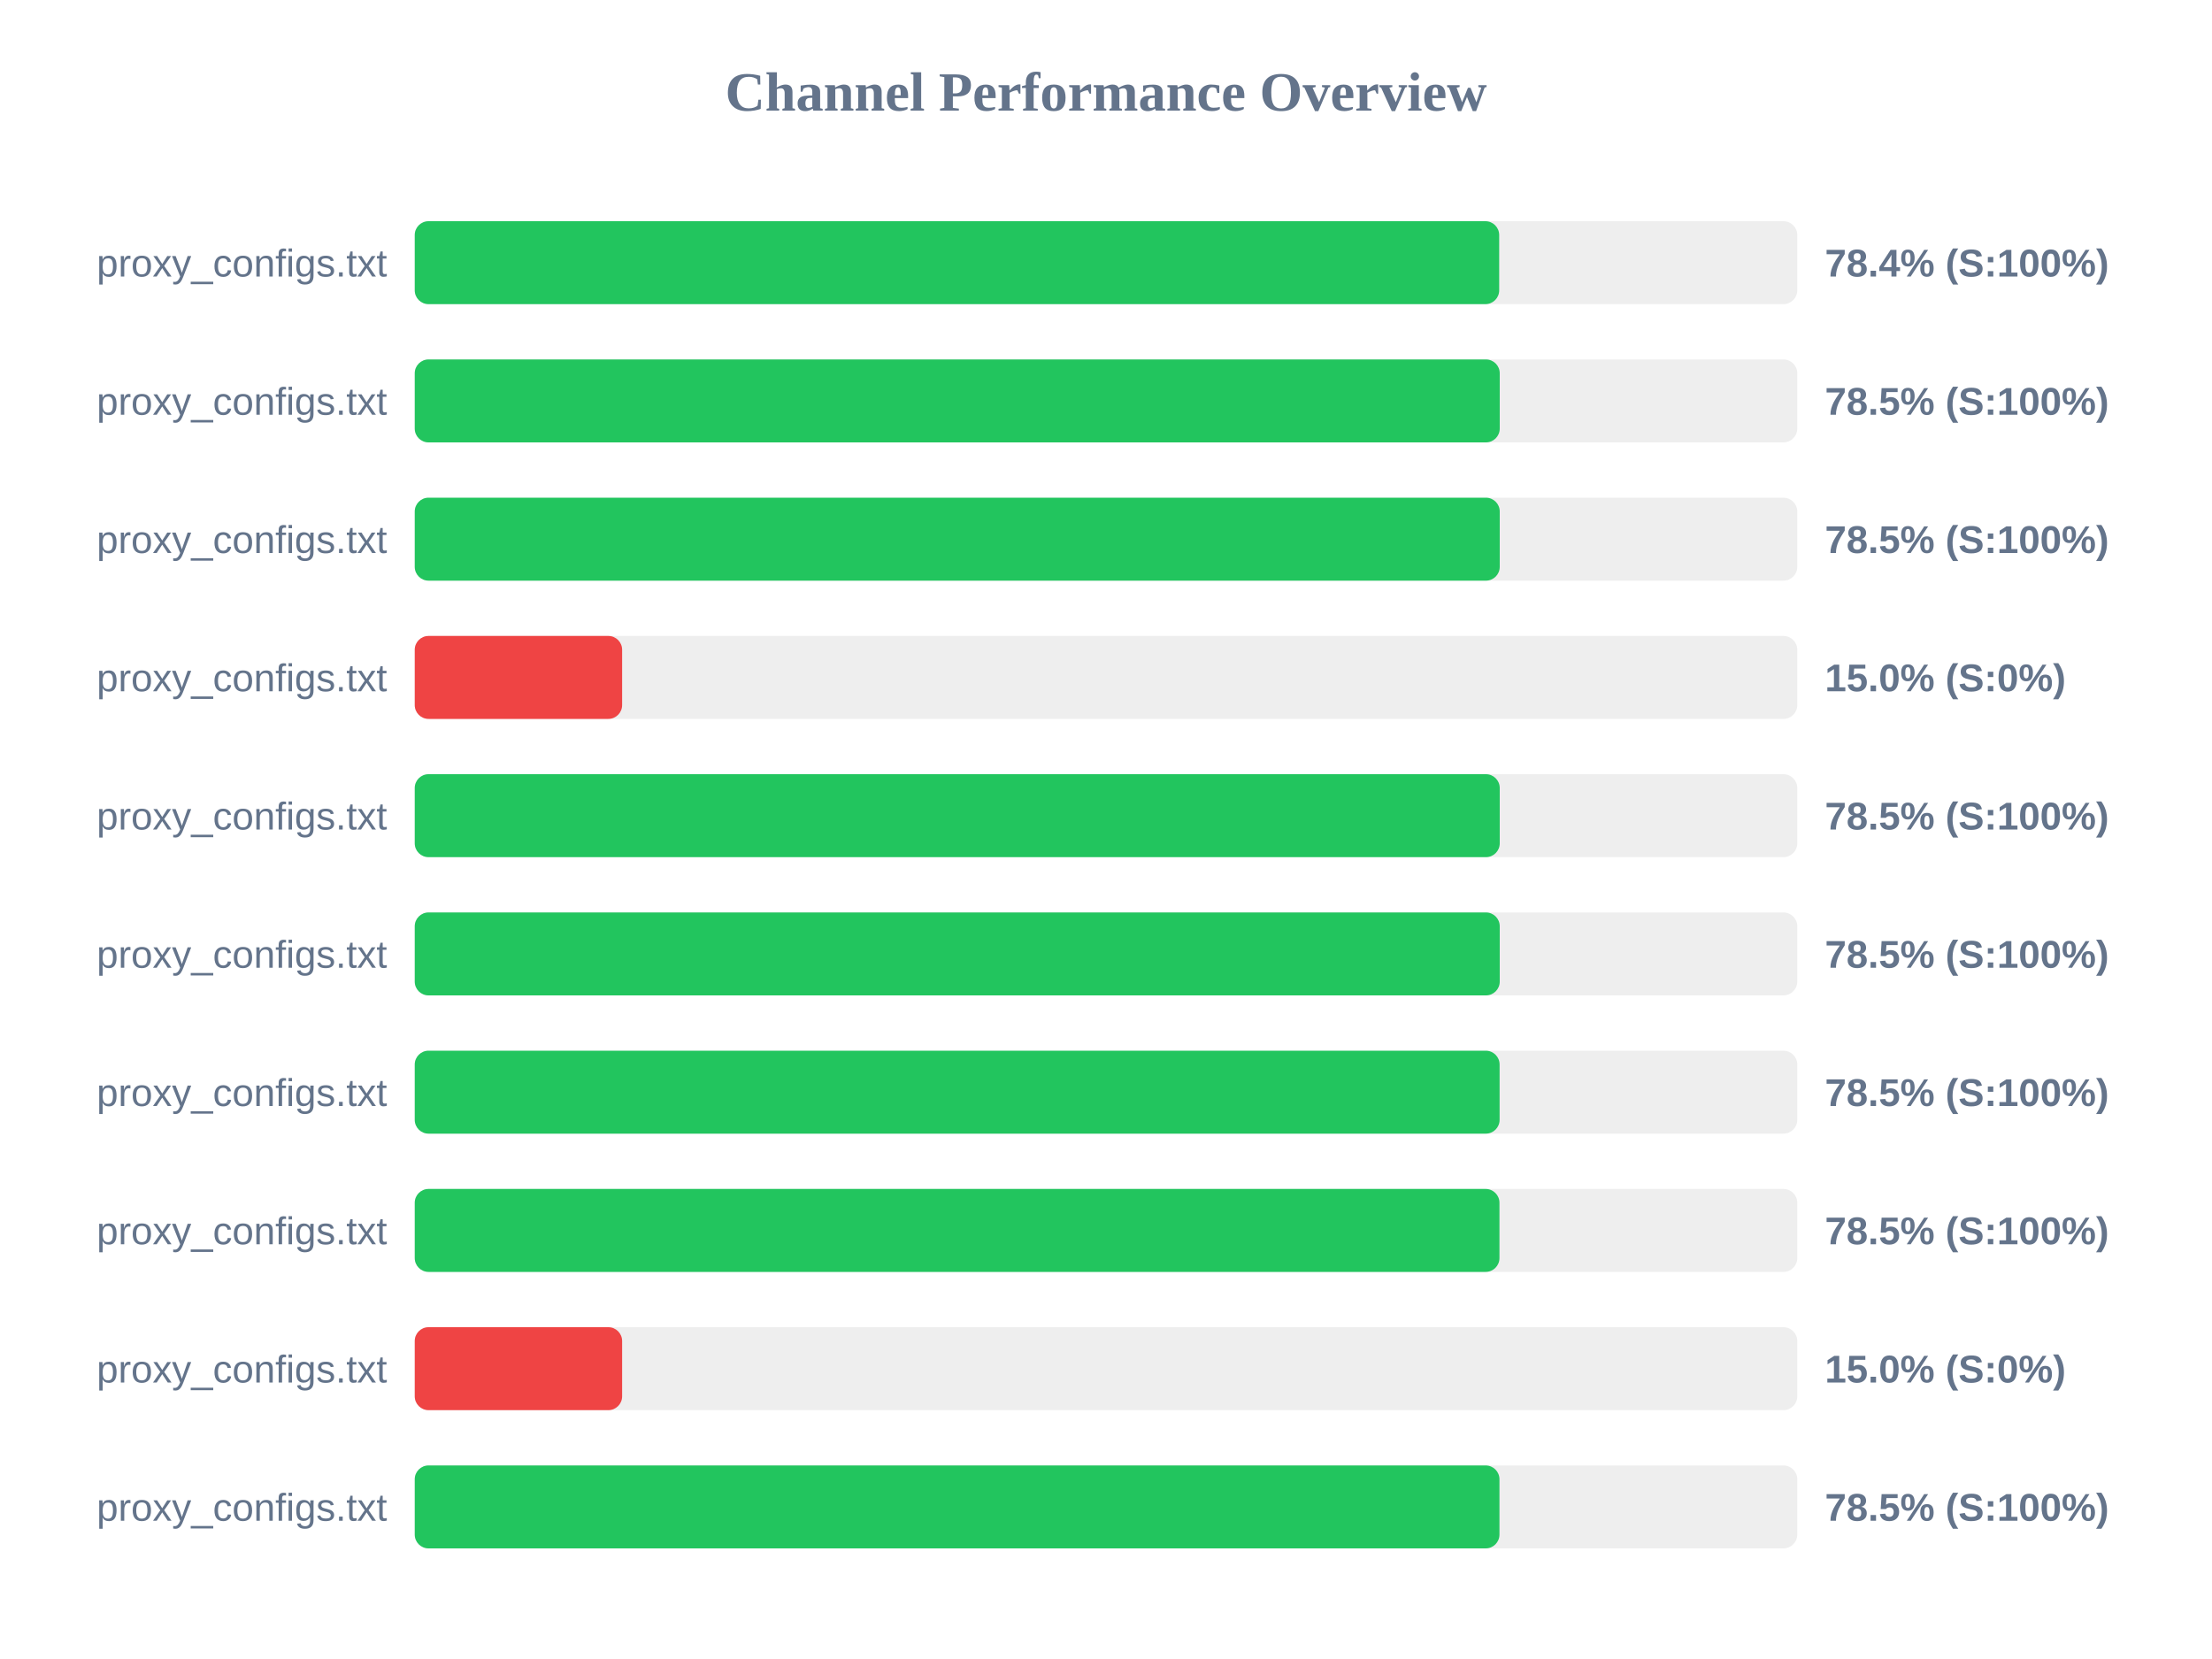
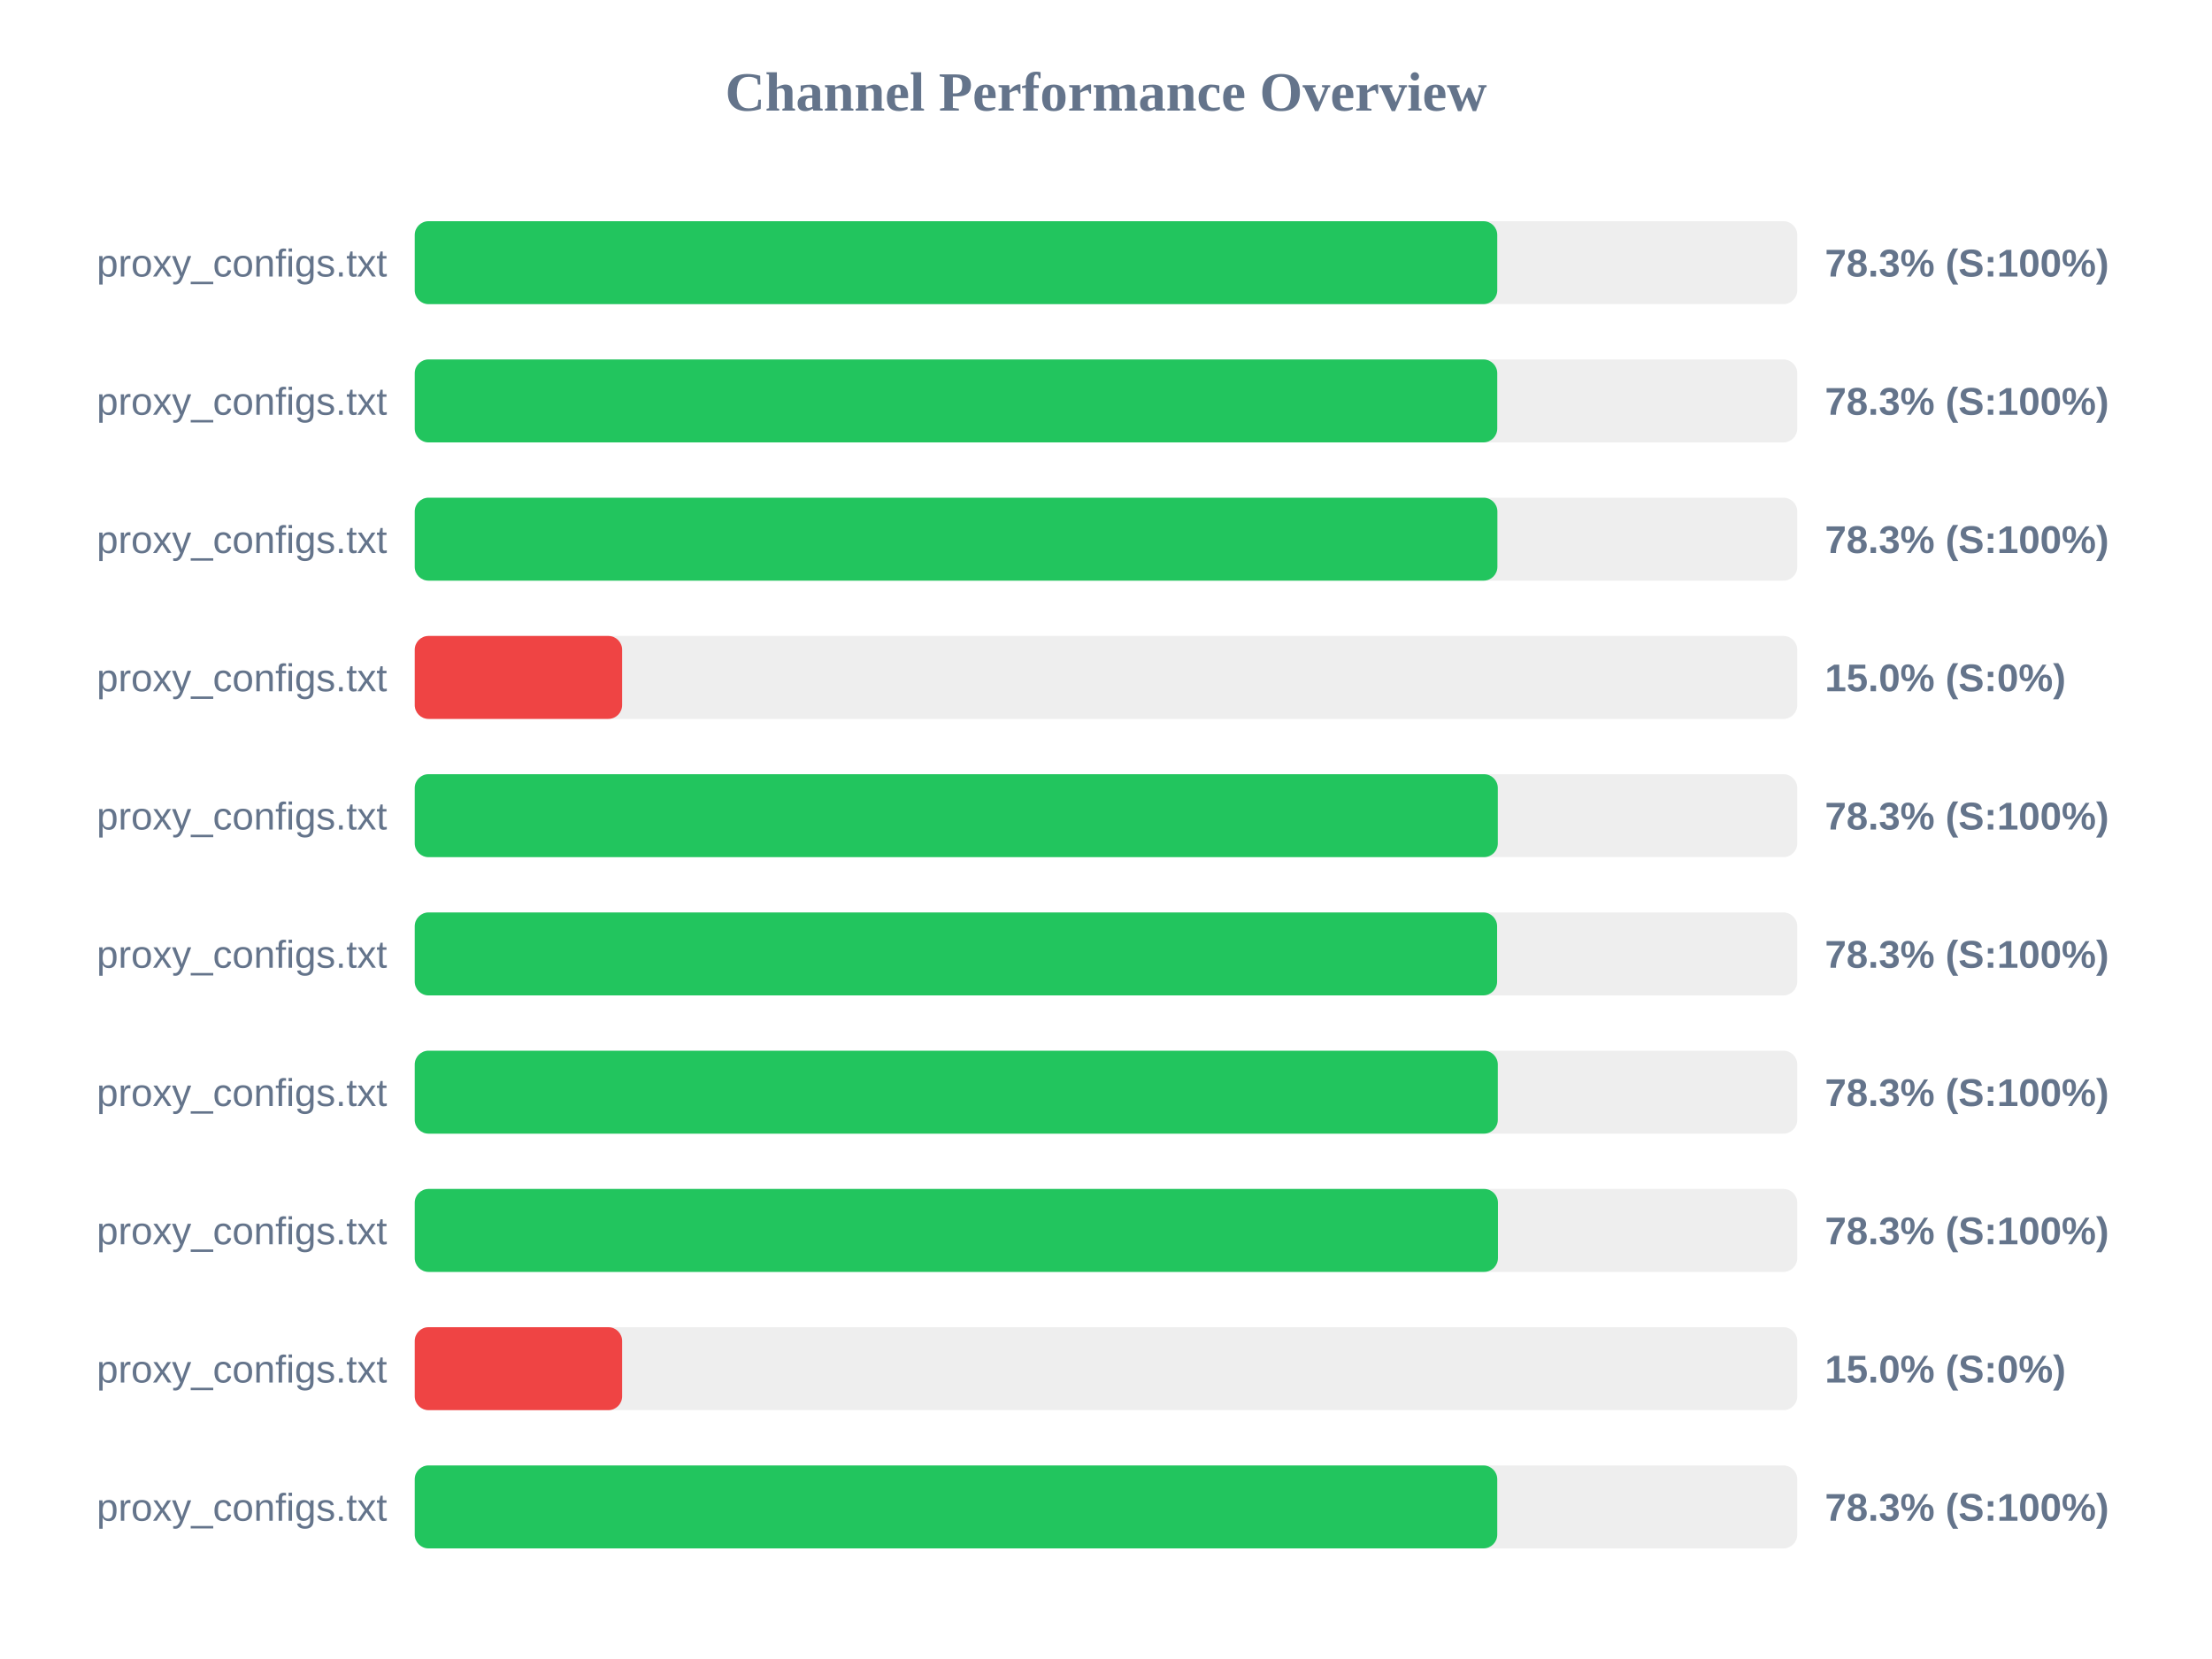
<svg xmlns="http://www.w3.org/2000/svg" width="800" height="600" version="1.1">
  <style>
        .row { font: 14px Arial; fill: #64748b; }
        .score { font: bold 14px Arial; fill: #64748b; }
    </style>
  <text x="400" y="40" text-anchor="middle" font-size="20px" font-weight="bold" fill="#64748b">Channel Performance Overview</text>
  <rect x="150" y="80" width="500" height="30" fill="#eee" rx="5" />
-   <rect x="150" y="80" width="392.2" height="30" fill="#22c55e" rx="5" />
+   <rect x="150" y="80" width="391.5" height="30" fill="#22c55e" rx="5" />
  <text x="140" y="100" text-anchor="end" class="row">proxy_configs.txt</text>
-   <text x="660" y="100" text-anchor="start" class="score">78.4% (S:100%)</text>
+   <text x="660" y="100" text-anchor="start" class="score">78.3% (S:100%)</text>
  <rect x="150" y="130" width="500" height="30" fill="#eee" rx="5" />
-   <rect x="150" y="130" width="392.4" height="30" fill="#22c55e" rx="5" />
+   <rect x="150" y="130" width="391.5" height="30" fill="#22c55e" rx="5" />
  <text x="140" y="150" text-anchor="end" class="row">proxy_configs.txt</text>
-   <text x="660" y="150" text-anchor="start" class="score">78.5% (S:100%)</text>
+   <text x="660" y="150" text-anchor="start" class="score">78.3% (S:100%)</text>
  <rect x="150" y="180" width="500" height="30" fill="#eee" rx="5" />
-   <rect x="150" y="180" width="392.4" height="30" fill="#22c55e" rx="5" />
+   <rect x="150" y="180" width="391.55" height="30" fill="#22c55e" rx="5" />
  <text x="140" y="200" text-anchor="end" class="row">proxy_configs.txt</text>
-   <text x="660" y="200" text-anchor="start" class="score">78.5% (S:100%)</text>
+   <text x="660" y="200" text-anchor="start" class="score">78.3% (S:100%)</text>
  <rect x="150" y="230" width="500" height="30" fill="#eee" rx="5" />
  <rect x="150" y="230" width="75.0" height="30" fill="#ef4444" rx="5" />
  <text x="140" y="250" text-anchor="end" class="row">proxy_configs.txt</text>
  <text x="660" y="250" text-anchor="start" class="score">15.0% (S:0%)</text>
  <rect x="150" y="280" width="500" height="30" fill="#eee" rx="5" />
-   <rect x="150" y="280" width="392.4" height="30" fill="#22c55e" rx="5" />
+   <rect x="150" y="280" width="391.7" height="30" fill="#22c55e" rx="5" />
  <text x="140" y="300" text-anchor="end" class="row">proxy_configs.txt</text>
-   <text x="660" y="300" text-anchor="start" class="score">78.5% (S:100%)</text>
+   <text x="660" y="300" text-anchor="start" class="score">78.3% (S:100%)</text>
  <rect x="150" y="330" width="500" height="30" fill="#eee" rx="5" />
-   <rect x="150" y="330" width="392.4" height="30" fill="#22c55e" rx="5" />
+   <rect x="150" y="330" width="391.45" height="30" fill="#22c55e" rx="5" />
  <text x="140" y="350" text-anchor="end" class="row">proxy_configs.txt</text>
-   <text x="660" y="350" text-anchor="start" class="score">78.5% (S:100%)</text>
+   <text x="660" y="350" text-anchor="start" class="score">78.3% (S:100%)</text>
  <rect x="150" y="380" width="500" height="30" fill="#eee" rx="5" />
-   <rect x="150" y="380" width="392.35" height="30" fill="#22c55e" rx="5" />
+   <rect x="150" y="380" width="391.7" height="30" fill="#22c55e" rx="5" />
  <text x="140" y="400" text-anchor="end" class="row">proxy_configs.txt</text>
-   <text x="660" y="400" text-anchor="start" class="score">78.5% (S:100%)</text>
+   <text x="660" y="400" text-anchor="start" class="score">78.3% (S:100%)</text>
  <rect x="150" y="430" width="500" height="30" fill="#eee" rx="5" />
-   <rect x="150" y="430" width="392.3" height="30" fill="#22c55e" rx="5" />
+   <rect x="150" y="430" width="391.75" height="30" fill="#22c55e" rx="5" />
  <text x="140" y="450" text-anchor="end" class="row">proxy_configs.txt</text>
-   <text x="660" y="450" text-anchor="start" class="score">78.5% (S:100%)</text>
+   <text x="660" y="450" text-anchor="start" class="score">78.3% (S:100%)</text>
  <rect x="150" y="480" width="500" height="30" fill="#eee" rx="5" />
  <rect x="150" y="480" width="75.0" height="30" fill="#ef4444" rx="5" />
  <text x="140" y="500" text-anchor="end" class="row">proxy_configs.txt</text>
  <text x="660" y="500" text-anchor="start" class="score">15.0% (S:0%)</text>
  <rect x="150" y="530" width="500" height="30" fill="#eee" rx="5" />
-   <rect x="150" y="530" width="392.3" height="30" fill="#22c55e" rx="5" />
+   <rect x="150" y="530" width="391.5" height="30" fill="#22c55e" rx="5" />
  <text x="140" y="550" text-anchor="end" class="row">proxy_configs.txt</text>
-   <text x="660" y="550" text-anchor="start" class="score">78.5% (S:100%)</text>
+   <text x="660" y="550" text-anchor="start" class="score">78.3% (S:100%)</text>
</svg>
